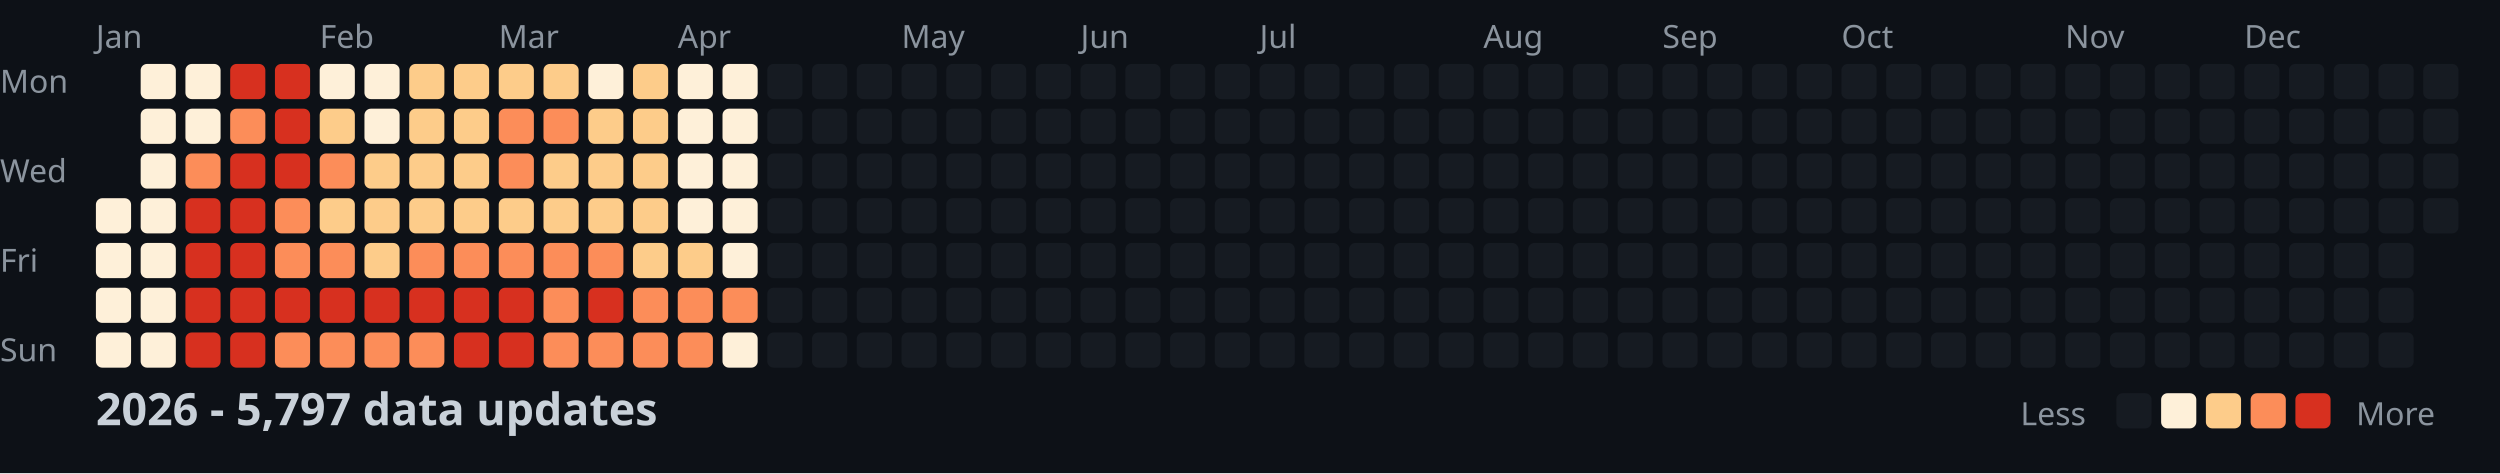
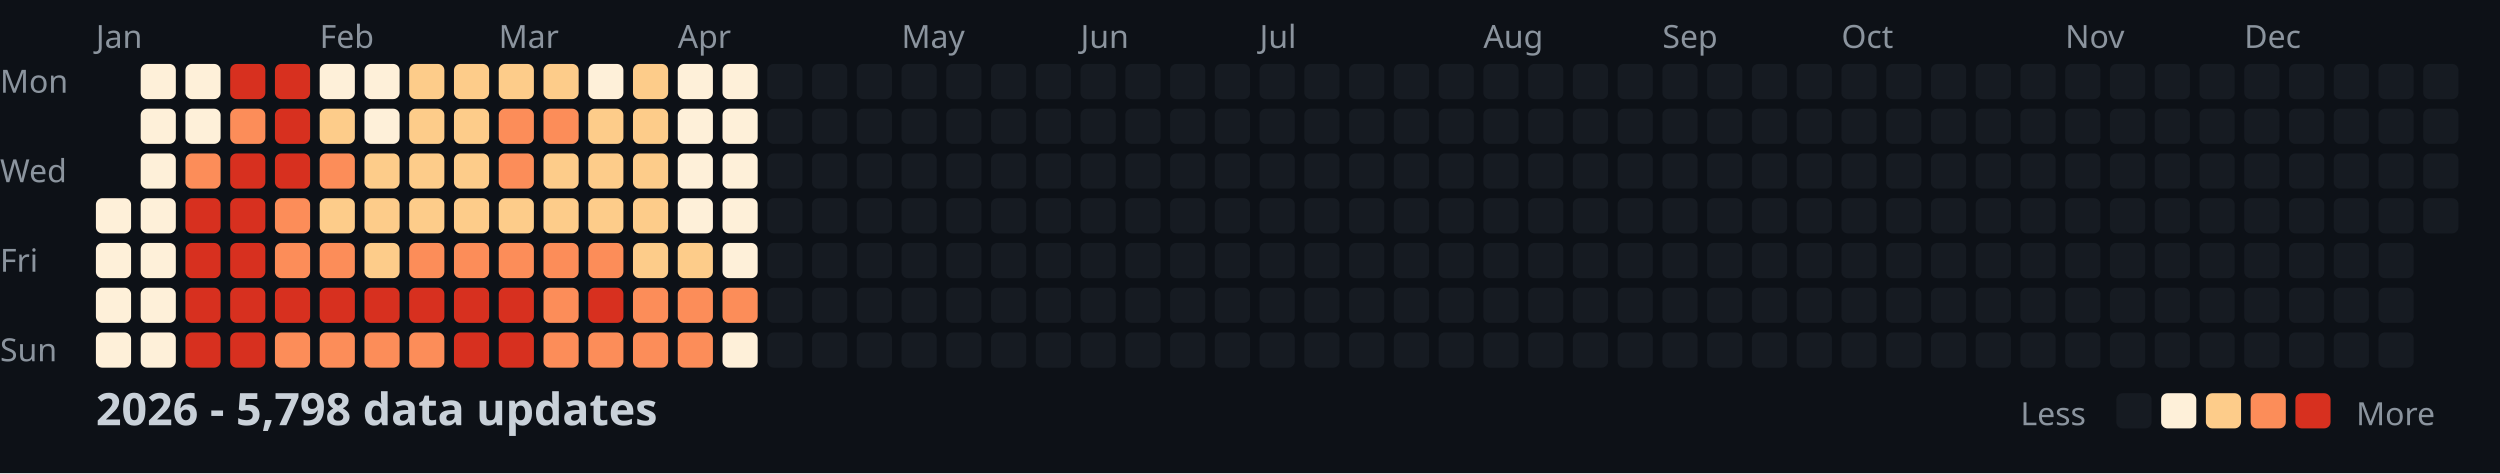
<svg xmlns="http://www.w3.org/2000/svg" width="782" height="148">
  <style>
    .month { font: 10px sans-serif; fill: #8b949e; }
    .day { font: 10px sans-serif; fill: #8b949e; }
    .title { font: bold 14px sans-serif; fill: #c9d1d9; }
    .legend { font: 10px sans-serif; fill: #8b949e; }
  </style>
  <rect width="100%" height="100%" fill="#0d1117" />
  <text x="0" y="29" class="day">Mon</text>
  <text x="0" y="57" class="day">Wed</text>
  <text x="0" y="85" class="day">Fri</text>
  <text x="0" y="113" class="day">Sun</text>
  <text x="30" y="15" class="month">Jan</text>
  <text x="100" y="15" class="month">Feb</text>
  <text x="156" y="15" class="month">Mar</text>
  <text x="212" y="15" class="month">Apr</text>
  <text x="282" y="15" class="month">May</text>
  <text x="338" y="15" class="month">Jun</text>
  <text x="394" y="15" class="month">Jul</text>
  <text x="464" y="15" class="month">Aug</text>
  <text x="520" y="15" class="month">Sep</text>
  <text x="576" y="15" class="month">Oct</text>
  <text x="646" y="15" class="month">Nov</text>
  <text x="702" y="15" class="month">Dec</text>
  <rect x="30" y="62" width="11" height="11" fill="#fef0d9" rx="2" />
  <rect x="30" y="76" width="11" height="11" fill="#fef0d9" rx="2" />
  <rect x="30" y="90" width="11" height="11" fill="#fef0d9" rx="2" />
  <rect x="30" y="104" width="11" height="11" fill="#fef0d9" rx="2" />
  <rect x="44" y="20" width="11" height="11" fill="#fef0d9" rx="2" />
  <rect x="44" y="34" width="11" height="11" fill="#fef0d9" rx="2" />
  <rect x="44" y="48" width="11" height="11" fill="#fef0d9" rx="2" />
  <rect x="44" y="62" width="11" height="11" fill="#fef0d9" rx="2" />
  <rect x="44" y="76" width="11" height="11" fill="#fef0d9" rx="2" />
  <rect x="44" y="90" width="11" height="11" fill="#fef0d9" rx="2" />
  <rect x="44" y="104" width="11" height="11" fill="#fef0d9" rx="2" />
  <rect x="58" y="20" width="11" height="11" fill="#fef0d9" rx="2" />
  <rect x="58" y="34" width="11" height="11" fill="#fef0d9" rx="2" />
  <rect x="58" y="48" width="11" height="11" fill="#fc8d59" rx="2" />
  <rect x="58" y="62" width="11" height="11" fill="#d7301f" rx="2" />
  <rect x="58" y="76" width="11" height="11" fill="#d7301f" rx="2" />
  <rect x="58" y="90" width="11" height="11" fill="#d7301f" rx="2" />
  <rect x="58" y="104" width="11" height="11" fill="#d7301f" rx="2" />
  <rect x="72" y="20" width="11" height="11" fill="#d7301f" rx="2" />
  <rect x="72" y="34" width="11" height="11" fill="#fc8d59" rx="2" />
  <rect x="72" y="48" width="11" height="11" fill="#d7301f" rx="2" />
  <rect x="72" y="62" width="11" height="11" fill="#d7301f" rx="2" />
  <rect x="72" y="76" width="11" height="11" fill="#d7301f" rx="2" />
  <rect x="72" y="90" width="11" height="11" fill="#d7301f" rx="2" />
  <rect x="72" y="104" width="11" height="11" fill="#d7301f" rx="2" />
  <rect x="86" y="20" width="11" height="11" fill="#d7301f" rx="2" />
  <rect x="86" y="34" width="11" height="11" fill="#d7301f" rx="2" />
  <rect x="86" y="48" width="11" height="11" fill="#d7301f" rx="2" />
  <rect x="86" y="62" width="11" height="11" fill="#fc8d59" rx="2" />
  <rect x="86" y="76" width="11" height="11" fill="#fc8d59" rx="2" />
  <rect x="86" y="90" width="11" height="11" fill="#d7301f" rx="2" />
  <rect x="86" y="104" width="11" height="11" fill="#fc8d59" rx="2" />
  <rect x="100" y="20" width="11" height="11" fill="#fef0d9" rx="2" />
  <rect x="100" y="34" width="11" height="11" fill="#fdcc8a" rx="2" />
  <rect x="100" y="48" width="11" height="11" fill="#fc8d59" rx="2" />
  <rect x="100" y="62" width="11" height="11" fill="#fdcc8a" rx="2" />
  <rect x="100" y="76" width="11" height="11" fill="#fc8d59" rx="2" />
  <rect x="100" y="90" width="11" height="11" fill="#d7301f" rx="2" />
  <rect x="100" y="104" width="11" height="11" fill="#fc8d59" rx="2" />
  <rect x="114" y="20" width="11" height="11" fill="#fef0d9" rx="2" />
  <rect x="114" y="34" width="11" height="11" fill="#fef0d9" rx="2" />
  <rect x="114" y="48" width="11" height="11" fill="#fdcc8a" rx="2" />
  <rect x="114" y="62" width="11" height="11" fill="#fdcc8a" rx="2" />
  <rect x="114" y="76" width="11" height="11" fill="#fdcc8a" rx="2" />
  <rect x="114" y="90" width="11" height="11" fill="#d7301f" rx="2" />
  <rect x="114" y="104" width="11" height="11" fill="#fc8d59" rx="2" />
  <rect x="128" y="20" width="11" height="11" fill="#fdcc8a" rx="2" />
  <rect x="128" y="34" width="11" height="11" fill="#fdcc8a" rx="2" />
  <rect x="128" y="48" width="11" height="11" fill="#fdcc8a" rx="2" />
  <rect x="128" y="62" width="11" height="11" fill="#fdcc8a" rx="2" />
  <rect x="128" y="76" width="11" height="11" fill="#fc8d59" rx="2" />
  <rect x="128" y="90" width="11" height="11" fill="#d7301f" rx="2" />
  <rect x="128" y="104" width="11" height="11" fill="#fc8d59" rx="2" />
  <rect x="142" y="20" width="11" height="11" fill="#fdcc8a" rx="2" />
  <rect x="142" y="34" width="11" height="11" fill="#fdcc8a" rx="2" />
  <rect x="142" y="48" width="11" height="11" fill="#fdcc8a" rx="2" />
  <rect x="142" y="62" width="11" height="11" fill="#fdcc8a" rx="2" />
  <rect x="142" y="76" width="11" height="11" fill="#fc8d59" rx="2" />
  <rect x="142" y="90" width="11" height="11" fill="#d7301f" rx="2" />
  <rect x="142" y="104" width="11" height="11" fill="#d7301f" rx="2" />
  <rect x="156" y="20" width="11" height="11" fill="#fdcc8a" rx="2" />
  <rect x="156" y="34" width="11" height="11" fill="#fc8d59" rx="2" />
  <rect x="156" y="48" width="11" height="11" fill="#fc8d59" rx="2" />
  <rect x="156" y="62" width="11" height="11" fill="#fdcc8a" rx="2" />
  <rect x="156" y="76" width="11" height="11" fill="#fc8d59" rx="2" />
  <rect x="156" y="90" width="11" height="11" fill="#d7301f" rx="2" />
  <rect x="156" y="104" width="11" height="11" fill="#d7301f" rx="2" />
  <rect x="170" y="20" width="11" height="11" fill="#fdcc8a" rx="2" />
  <rect x="170" y="34" width="11" height="11" fill="#fc8d59" rx="2" />
  <rect x="170" y="48" width="11" height="11" fill="#fdcc8a" rx="2" />
  <rect x="170" y="62" width="11" height="11" fill="#fdcc8a" rx="2" />
  <rect x="170" y="76" width="11" height="11" fill="#fc8d59" rx="2" />
  <rect x="170" y="90" width="11" height="11" fill="#fc8d59" rx="2" />
  <rect x="170" y="104" width="11" height="11" fill="#fc8d59" rx="2" />
  <rect x="184" y="20" width="11" height="11" fill="#fef0d9" rx="2" />
  <rect x="184" y="34" width="11" height="11" fill="#fdcc8a" rx="2" />
  <rect x="184" y="48" width="11" height="11" fill="#fdcc8a" rx="2" />
  <rect x="184" y="62" width="11" height="11" fill="#fdcc8a" rx="2" />
  <rect x="184" y="76" width="11" height="11" fill="#fc8d59" rx="2" />
  <rect x="184" y="90" width="11" height="11" fill="#d7301f" rx="2" />
  <rect x="184" y="104" width="11" height="11" fill="#fc8d59" rx="2" />
  <rect x="198" y="20" width="11" height="11" fill="#fdcc8a" rx="2" />
  <rect x="198" y="34" width="11" height="11" fill="#fdcc8a" rx="2" />
  <rect x="198" y="48" width="11" height="11" fill="#fdcc8a" rx="2" />
  <rect x="198" y="62" width="11" height="11" fill="#fdcc8a" rx="2" />
  <rect x="198" y="76" width="11" height="11" fill="#fdcc8a" rx="2" />
  <rect x="198" y="90" width="11" height="11" fill="#fc8d59" rx="2" />
  <rect x="198" y="104" width="11" height="11" fill="#fc8d59" rx="2" />
  <rect x="212" y="20" width="11" height="11" fill="#fef0d9" rx="2" />
  <rect x="212" y="34" width="11" height="11" fill="#fef0d9" rx="2" />
  <rect x="212" y="48" width="11" height="11" fill="#fef0d9" rx="2" />
  <rect x="212" y="62" width="11" height="11" fill="#fef0d9" rx="2" />
  <rect x="212" y="76" width="11" height="11" fill="#fdcc8a" rx="2" />
  <rect x="212" y="90" width="11" height="11" fill="#fc8d59" rx="2" />
  <rect x="212" y="104" width="11" height="11" fill="#fc8d59" rx="2" />
  <rect x="226" y="20" width="11" height="11" fill="#fef0d9" rx="2" />
  <rect x="226" y="34" width="11" height="11" fill="#fef0d9" rx="2" />
  <rect x="226" y="48" width="11" height="11" fill="#fef0d9" rx="2" />
  <rect x="226" y="62" width="11" height="11" fill="#fef0d9" rx="2" />
  <rect x="226" y="76" width="11" height="11" fill="#fef0d9" rx="2" />
  <rect x="226" y="90" width="11" height="11" fill="#fc8d59" rx="2" />
  <rect x="226" y="104" width="11" height="11" fill="#fef0d9" rx="2" />
  <rect x="240" y="20" width="11" height="11" fill="#161b22" rx="2" />
  <rect x="240" y="34" width="11" height="11" fill="#161b22" rx="2" />
  <rect x="240" y="48" width="11" height="11" fill="#161b22" rx="2" />
  <rect x="240" y="62" width="11" height="11" fill="#161b22" rx="2" />
  <rect x="240" y="76" width="11" height="11" fill="#161b22" rx="2" />
  <rect x="240" y="90" width="11" height="11" fill="#161b22" rx="2" />
  <rect x="240" y="104" width="11" height="11" fill="#161b22" rx="2" />
  <rect x="254" y="20" width="11" height="11" fill="#161b22" rx="2" />
  <rect x="254" y="34" width="11" height="11" fill="#161b22" rx="2" />
  <rect x="254" y="48" width="11" height="11" fill="#161b22" rx="2" />
  <rect x="254" y="62" width="11" height="11" fill="#161b22" rx="2" />
  <rect x="254" y="76" width="11" height="11" fill="#161b22" rx="2" />
  <rect x="254" y="90" width="11" height="11" fill="#161b22" rx="2" />
  <rect x="254" y="104" width="11" height="11" fill="#161b22" rx="2" />
  <rect x="268" y="20" width="11" height="11" fill="#161b22" rx="2" />
  <rect x="268" y="34" width="11" height="11" fill="#161b22" rx="2" />
  <rect x="268" y="48" width="11" height="11" fill="#161b22" rx="2" />
  <rect x="268" y="62" width="11" height="11" fill="#161b22" rx="2" />
  <rect x="268" y="76" width="11" height="11" fill="#161b22" rx="2" />
  <rect x="268" y="90" width="11" height="11" fill="#161b22" rx="2" />
  <rect x="268" y="104" width="11" height="11" fill="#161b22" rx="2" />
  <rect x="282" y="20" width="11" height="11" fill="#161b22" rx="2" />
  <rect x="282" y="34" width="11" height="11" fill="#161b22" rx="2" />
  <rect x="282" y="48" width="11" height="11" fill="#161b22" rx="2" />
  <rect x="282" y="62" width="11" height="11" fill="#161b22" rx="2" />
  <rect x="282" y="76" width="11" height="11" fill="#161b22" rx="2" />
  <rect x="282" y="90" width="11" height="11" fill="#161b22" rx="2" />
  <rect x="282" y="104" width="11" height="11" fill="#161b22" rx="2" />
  <rect x="296" y="20" width="11" height="11" fill="#161b22" rx="2" />
  <rect x="296" y="34" width="11" height="11" fill="#161b22" rx="2" />
  <rect x="296" y="48" width="11" height="11" fill="#161b22" rx="2" />
  <rect x="296" y="62" width="11" height="11" fill="#161b22" rx="2" />
  <rect x="296" y="76" width="11" height="11" fill="#161b22" rx="2" />
  <rect x="296" y="90" width="11" height="11" fill="#161b22" rx="2" />
  <rect x="296" y="104" width="11" height="11" fill="#161b22" rx="2" />
  <rect x="310" y="20" width="11" height="11" fill="#161b22" rx="2" />
  <rect x="310" y="34" width="11" height="11" fill="#161b22" rx="2" />
  <rect x="310" y="48" width="11" height="11" fill="#161b22" rx="2" />
  <rect x="310" y="62" width="11" height="11" fill="#161b22" rx="2" />
  <rect x="310" y="76" width="11" height="11" fill="#161b22" rx="2" />
  <rect x="310" y="90" width="11" height="11" fill="#161b22" rx="2" />
  <rect x="310" y="104" width="11" height="11" fill="#161b22" rx="2" />
  <rect x="324" y="20" width="11" height="11" fill="#161b22" rx="2" />
  <rect x="324" y="34" width="11" height="11" fill="#161b22" rx="2" />
  <rect x="324" y="48" width="11" height="11" fill="#161b22" rx="2" />
  <rect x="324" y="62" width="11" height="11" fill="#161b22" rx="2" />
  <rect x="324" y="76" width="11" height="11" fill="#161b22" rx="2" />
  <rect x="324" y="90" width="11" height="11" fill="#161b22" rx="2" />
  <rect x="324" y="104" width="11" height="11" fill="#161b22" rx="2" />
  <rect x="338" y="20" width="11" height="11" fill="#161b22" rx="2" />
  <rect x="338" y="34" width="11" height="11" fill="#161b22" rx="2" />
  <rect x="338" y="48" width="11" height="11" fill="#161b22" rx="2" />
  <rect x="338" y="62" width="11" height="11" fill="#161b22" rx="2" />
  <rect x="338" y="76" width="11" height="11" fill="#161b22" rx="2" />
  <rect x="338" y="90" width="11" height="11" fill="#161b22" rx="2" />
  <rect x="338" y="104" width="11" height="11" fill="#161b22" rx="2" />
  <rect x="352" y="20" width="11" height="11" fill="#161b22" rx="2" />
  <rect x="352" y="34" width="11" height="11" fill="#161b22" rx="2" />
  <rect x="352" y="48" width="11" height="11" fill="#161b22" rx="2" />
  <rect x="352" y="62" width="11" height="11" fill="#161b22" rx="2" />
  <rect x="352" y="76" width="11" height="11" fill="#161b22" rx="2" />
  <rect x="352" y="90" width="11" height="11" fill="#161b22" rx="2" />
  <rect x="352" y="104" width="11" height="11" fill="#161b22" rx="2" />
  <rect x="366" y="20" width="11" height="11" fill="#161b22" rx="2" />
  <rect x="366" y="34" width="11" height="11" fill="#161b22" rx="2" />
  <rect x="366" y="48" width="11" height="11" fill="#161b22" rx="2" />
  <rect x="366" y="62" width="11" height="11" fill="#161b22" rx="2" />
  <rect x="366" y="76" width="11" height="11" fill="#161b22" rx="2" />
  <rect x="366" y="90" width="11" height="11" fill="#161b22" rx="2" />
  <rect x="366" y="104" width="11" height="11" fill="#161b22" rx="2" />
  <rect x="380" y="20" width="11" height="11" fill="#161b22" rx="2" />
  <rect x="380" y="34" width="11" height="11" fill="#161b22" rx="2" />
  <rect x="380" y="48" width="11" height="11" fill="#161b22" rx="2" />
  <rect x="380" y="62" width="11" height="11" fill="#161b22" rx="2" />
  <rect x="380" y="76" width="11" height="11" fill="#161b22" rx="2" />
  <rect x="380" y="90" width="11" height="11" fill="#161b22" rx="2" />
  <rect x="380" y="104" width="11" height="11" fill="#161b22" rx="2" />
  <rect x="394" y="20" width="11" height="11" fill="#161b22" rx="2" />
  <rect x="394" y="34" width="11" height="11" fill="#161b22" rx="2" />
  <rect x="394" y="48" width="11" height="11" fill="#161b22" rx="2" />
  <rect x="394" y="62" width="11" height="11" fill="#161b22" rx="2" />
  <rect x="394" y="76" width="11" height="11" fill="#161b22" rx="2" />
  <rect x="394" y="90" width="11" height="11" fill="#161b22" rx="2" />
  <rect x="394" y="104" width="11" height="11" fill="#161b22" rx="2" />
  <rect x="408" y="20" width="11" height="11" fill="#161b22" rx="2" />
  <rect x="408" y="34" width="11" height="11" fill="#161b22" rx="2" />
  <rect x="408" y="48" width="11" height="11" fill="#161b22" rx="2" />
  <rect x="408" y="62" width="11" height="11" fill="#161b22" rx="2" />
  <rect x="408" y="76" width="11" height="11" fill="#161b22" rx="2" />
  <rect x="408" y="90" width="11" height="11" fill="#161b22" rx="2" />
  <rect x="408" y="104" width="11" height="11" fill="#161b22" rx="2" />
  <rect x="422" y="20" width="11" height="11" fill="#161b22" rx="2" />
  <rect x="422" y="34" width="11" height="11" fill="#161b22" rx="2" />
  <rect x="422" y="48" width="11" height="11" fill="#161b22" rx="2" />
  <rect x="422" y="62" width="11" height="11" fill="#161b22" rx="2" />
  <rect x="422" y="76" width="11" height="11" fill="#161b22" rx="2" />
  <rect x="422" y="90" width="11" height="11" fill="#161b22" rx="2" />
  <rect x="422" y="104" width="11" height="11" fill="#161b22" rx="2" />
  <rect x="436" y="20" width="11" height="11" fill="#161b22" rx="2" />
  <rect x="436" y="34" width="11" height="11" fill="#161b22" rx="2" />
  <rect x="436" y="48" width="11" height="11" fill="#161b22" rx="2" />
  <rect x="436" y="62" width="11" height="11" fill="#161b22" rx="2" />
  <rect x="436" y="76" width="11" height="11" fill="#161b22" rx="2" />
  <rect x="436" y="90" width="11" height="11" fill="#161b22" rx="2" />
  <rect x="436" y="104" width="11" height="11" fill="#161b22" rx="2" />
  <rect x="450" y="20" width="11" height="11" fill="#161b22" rx="2" />
  <rect x="450" y="34" width="11" height="11" fill="#161b22" rx="2" />
  <rect x="450" y="48" width="11" height="11" fill="#161b22" rx="2" />
  <rect x="450" y="62" width="11" height="11" fill="#161b22" rx="2" />
  <rect x="450" y="76" width="11" height="11" fill="#161b22" rx="2" />
  <rect x="450" y="90" width="11" height="11" fill="#161b22" rx="2" />
  <rect x="450" y="104" width="11" height="11" fill="#161b22" rx="2" />
  <rect x="464" y="20" width="11" height="11" fill="#161b22" rx="2" />
  <rect x="464" y="34" width="11" height="11" fill="#161b22" rx="2" />
  <rect x="464" y="48" width="11" height="11" fill="#161b22" rx="2" />
  <rect x="464" y="62" width="11" height="11" fill="#161b22" rx="2" />
  <rect x="464" y="76" width="11" height="11" fill="#161b22" rx="2" />
  <rect x="464" y="90" width="11" height="11" fill="#161b22" rx="2" />
  <rect x="464" y="104" width="11" height="11" fill="#161b22" rx="2" />
  <rect x="478" y="20" width="11" height="11" fill="#161b22" rx="2" />
  <rect x="478" y="34" width="11" height="11" fill="#161b22" rx="2" />
  <rect x="478" y="48" width="11" height="11" fill="#161b22" rx="2" />
  <rect x="478" y="62" width="11" height="11" fill="#161b22" rx="2" />
  <rect x="478" y="76" width="11" height="11" fill="#161b22" rx="2" />
  <rect x="478" y="90" width="11" height="11" fill="#161b22" rx="2" />
  <rect x="478" y="104" width="11" height="11" fill="#161b22" rx="2" />
  <rect x="492" y="20" width="11" height="11" fill="#161b22" rx="2" />
  <rect x="492" y="34" width="11" height="11" fill="#161b22" rx="2" />
  <rect x="492" y="48" width="11" height="11" fill="#161b22" rx="2" />
  <rect x="492" y="62" width="11" height="11" fill="#161b22" rx="2" />
  <rect x="492" y="76" width="11" height="11" fill="#161b22" rx="2" />
  <rect x="492" y="90" width="11" height="11" fill="#161b22" rx="2" />
  <rect x="492" y="104" width="11" height="11" fill="#161b22" rx="2" />
  <rect x="506" y="20" width="11" height="11" fill="#161b22" rx="2" />
  <rect x="506" y="34" width="11" height="11" fill="#161b22" rx="2" />
  <rect x="506" y="48" width="11" height="11" fill="#161b22" rx="2" />
  <rect x="506" y="62" width="11" height="11" fill="#161b22" rx="2" />
  <rect x="506" y="76" width="11" height="11" fill="#161b22" rx="2" />
  <rect x="506" y="90" width="11" height="11" fill="#161b22" rx="2" />
  <rect x="506" y="104" width="11" height="11" fill="#161b22" rx="2" />
  <rect x="520" y="20" width="11" height="11" fill="#161b22" rx="2" />
  <rect x="520" y="34" width="11" height="11" fill="#161b22" rx="2" />
  <rect x="520" y="48" width="11" height="11" fill="#161b22" rx="2" />
  <rect x="520" y="62" width="11" height="11" fill="#161b22" rx="2" />
  <rect x="520" y="76" width="11" height="11" fill="#161b22" rx="2" />
  <rect x="520" y="90" width="11" height="11" fill="#161b22" rx="2" />
  <rect x="520" y="104" width="11" height="11" fill="#161b22" rx="2" />
  <rect x="534" y="20" width="11" height="11" fill="#161b22" rx="2" />
  <rect x="534" y="34" width="11" height="11" fill="#161b22" rx="2" />
  <rect x="534" y="48" width="11" height="11" fill="#161b22" rx="2" />
  <rect x="534" y="62" width="11" height="11" fill="#161b22" rx="2" />
  <rect x="534" y="76" width="11" height="11" fill="#161b22" rx="2" />
  <rect x="534" y="90" width="11" height="11" fill="#161b22" rx="2" />
  <rect x="534" y="104" width="11" height="11" fill="#161b22" rx="2" />
  <rect x="548" y="20" width="11" height="11" fill="#161b22" rx="2" />
  <rect x="548" y="34" width="11" height="11" fill="#161b22" rx="2" />
  <rect x="548" y="48" width="11" height="11" fill="#161b22" rx="2" />
  <rect x="548" y="62" width="11" height="11" fill="#161b22" rx="2" />
  <rect x="548" y="76" width="11" height="11" fill="#161b22" rx="2" />
  <rect x="548" y="90" width="11" height="11" fill="#161b22" rx="2" />
  <rect x="548" y="104" width="11" height="11" fill="#161b22" rx="2" />
  <rect x="562" y="20" width="11" height="11" fill="#161b22" rx="2" />
  <rect x="562" y="34" width="11" height="11" fill="#161b22" rx="2" />
  <rect x="562" y="48" width="11" height="11" fill="#161b22" rx="2" />
  <rect x="562" y="62" width="11" height="11" fill="#161b22" rx="2" />
  <rect x="562" y="76" width="11" height="11" fill="#161b22" rx="2" />
  <rect x="562" y="90" width="11" height="11" fill="#161b22" rx="2" />
  <rect x="562" y="104" width="11" height="11" fill="#161b22" rx="2" />
  <rect x="576" y="20" width="11" height="11" fill="#161b22" rx="2" />
  <rect x="576" y="34" width="11" height="11" fill="#161b22" rx="2" />
  <rect x="576" y="48" width="11" height="11" fill="#161b22" rx="2" />
  <rect x="576" y="62" width="11" height="11" fill="#161b22" rx="2" />
  <rect x="576" y="76" width="11" height="11" fill="#161b22" rx="2" />
  <rect x="576" y="90" width="11" height="11" fill="#161b22" rx="2" />
  <rect x="576" y="104" width="11" height="11" fill="#161b22" rx="2" />
  <rect x="590" y="20" width="11" height="11" fill="#161b22" rx="2" />
  <rect x="590" y="34" width="11" height="11" fill="#161b22" rx="2" />
  <rect x="590" y="48" width="11" height="11" fill="#161b22" rx="2" />
  <rect x="590" y="62" width="11" height="11" fill="#161b22" rx="2" />
  <rect x="590" y="76" width="11" height="11" fill="#161b22" rx="2" />
  <rect x="590" y="90" width="11" height="11" fill="#161b22" rx="2" />
  <rect x="590" y="104" width="11" height="11" fill="#161b22" rx="2" />
  <rect x="604" y="20" width="11" height="11" fill="#161b22" rx="2" />
  <rect x="604" y="34" width="11" height="11" fill="#161b22" rx="2" />
  <rect x="604" y="48" width="11" height="11" fill="#161b22" rx="2" />
  <rect x="604" y="62" width="11" height="11" fill="#161b22" rx="2" />
  <rect x="604" y="76" width="11" height="11" fill="#161b22" rx="2" />
  <rect x="604" y="90" width="11" height="11" fill="#161b22" rx="2" />
  <rect x="604" y="104" width="11" height="11" fill="#161b22" rx="2" />
  <rect x="618" y="20" width="11" height="11" fill="#161b22" rx="2" />
  <rect x="618" y="34" width="11" height="11" fill="#161b22" rx="2" />
  <rect x="618" y="48" width="11" height="11" fill="#161b22" rx="2" />
  <rect x="618" y="62" width="11" height="11" fill="#161b22" rx="2" />
  <rect x="618" y="76" width="11" height="11" fill="#161b22" rx="2" />
  <rect x="618" y="90" width="11" height="11" fill="#161b22" rx="2" />
  <rect x="618" y="104" width="11" height="11" fill="#161b22" rx="2" />
  <rect x="632" y="20" width="11" height="11" fill="#161b22" rx="2" />
  <rect x="632" y="34" width="11" height="11" fill="#161b22" rx="2" />
  <rect x="632" y="48" width="11" height="11" fill="#161b22" rx="2" />
  <rect x="632" y="62" width="11" height="11" fill="#161b22" rx="2" />
  <rect x="632" y="76" width="11" height="11" fill="#161b22" rx="2" />
  <rect x="632" y="90" width="11" height="11" fill="#161b22" rx="2" />
  <rect x="632" y="104" width="11" height="11" fill="#161b22" rx="2" />
  <rect x="646" y="20" width="11" height="11" fill="#161b22" rx="2" />
  <rect x="646" y="34" width="11" height="11" fill="#161b22" rx="2" />
  <rect x="646" y="48" width="11" height="11" fill="#161b22" rx="2" />
  <rect x="646" y="62" width="11" height="11" fill="#161b22" rx="2" />
  <rect x="646" y="76" width="11" height="11" fill="#161b22" rx="2" />
  <rect x="646" y="90" width="11" height="11" fill="#161b22" rx="2" />
  <rect x="646" y="104" width="11" height="11" fill="#161b22" rx="2" />
  <rect x="660" y="20" width="11" height="11" fill="#161b22" rx="2" />
  <rect x="660" y="34" width="11" height="11" fill="#161b22" rx="2" />
  <rect x="660" y="48" width="11" height="11" fill="#161b22" rx="2" />
  <rect x="660" y="62" width="11" height="11" fill="#161b22" rx="2" />
  <rect x="660" y="76" width="11" height="11" fill="#161b22" rx="2" />
  <rect x="660" y="90" width="11" height="11" fill="#161b22" rx="2" />
  <rect x="660" y="104" width="11" height="11" fill="#161b22" rx="2" />
  <rect x="674" y="20" width="11" height="11" fill="#161b22" rx="2" />
  <rect x="674" y="34" width="11" height="11" fill="#161b22" rx="2" />
  <rect x="674" y="48" width="11" height="11" fill="#161b22" rx="2" />
  <rect x="674" y="62" width="11" height="11" fill="#161b22" rx="2" />
  <rect x="674" y="76" width="11" height="11" fill="#161b22" rx="2" />
  <rect x="674" y="90" width="11" height="11" fill="#161b22" rx="2" />
  <rect x="674" y="104" width="11" height="11" fill="#161b22" rx="2" />
  <rect x="688" y="20" width="11" height="11" fill="#161b22" rx="2" />
  <rect x="688" y="34" width="11" height="11" fill="#161b22" rx="2" />
  <rect x="688" y="48" width="11" height="11" fill="#161b22" rx="2" />
  <rect x="688" y="62" width="11" height="11" fill="#161b22" rx="2" />
  <rect x="688" y="76" width="11" height="11" fill="#161b22" rx="2" />
  <rect x="688" y="90" width="11" height="11" fill="#161b22" rx="2" />
  <rect x="688" y="104" width="11" height="11" fill="#161b22" rx="2" />
  <rect x="702" y="20" width="11" height="11" fill="#161b22" rx="2" />
  <rect x="702" y="34" width="11" height="11" fill="#161b22" rx="2" />
  <rect x="702" y="48" width="11" height="11" fill="#161b22" rx="2" />
  <rect x="702" y="62" width="11" height="11" fill="#161b22" rx="2" />
  <rect x="702" y="76" width="11" height="11" fill="#161b22" rx="2" />
  <rect x="702" y="90" width="11" height="11" fill="#161b22" rx="2" />
  <rect x="702" y="104" width="11" height="11" fill="#161b22" rx="2" />
  <rect x="716" y="20" width="11" height="11" fill="#161b22" rx="2" />
  <rect x="716" y="34" width="11" height="11" fill="#161b22" rx="2" />
  <rect x="716" y="48" width="11" height="11" fill="#161b22" rx="2" />
  <rect x="716" y="62" width="11" height="11" fill="#161b22" rx="2" />
  <rect x="716" y="76" width="11" height="11" fill="#161b22" rx="2" />
  <rect x="716" y="90" width="11" height="11" fill="#161b22" rx="2" />
  <rect x="716" y="104" width="11" height="11" fill="#161b22" rx="2" />
  <rect x="730" y="20" width="11" height="11" fill="#161b22" rx="2" />
  <rect x="730" y="34" width="11" height="11" fill="#161b22" rx="2" />
  <rect x="730" y="48" width="11" height="11" fill="#161b22" rx="2" />
  <rect x="730" y="62" width="11" height="11" fill="#161b22" rx="2" />
  <rect x="730" y="76" width="11" height="11" fill="#161b22" rx="2" />
  <rect x="730" y="90" width="11" height="11" fill="#161b22" rx="2" />
  <rect x="730" y="104" width="11" height="11" fill="#161b22" rx="2" />
  <rect x="744" y="20" width="11" height="11" fill="#161b22" rx="2" />
  <rect x="744" y="34" width="11" height="11" fill="#161b22" rx="2" />
  <rect x="744" y="48" width="11" height="11" fill="#161b22" rx="2" />
  <rect x="744" y="62" width="11" height="11" fill="#161b22" rx="2" />
  <rect x="744" y="76" width="11" height="11" fill="#161b22" rx="2" />
  <rect x="744" y="90" width="11" height="11" fill="#161b22" rx="2" />
  <rect x="744" y="104" width="11" height="11" fill="#161b22" rx="2" />
  <rect x="758" y="20" width="11" height="11" fill="#161b22" rx="2" />
  <rect x="758" y="34" width="11" height="11" fill="#161b22" rx="2" />
  <rect x="758" y="48" width="11" height="11" fill="#161b22" rx="2" />
  <rect x="758" y="62" width="11" height="11" fill="#161b22" rx="2" />
-   <text x="30" y="133" class="title">2026 - 5,797 data updates</text>
+   <text x="30" y="133" class="title">2026 - 5,798 data updates</text>
  <text x="632" y="133" class="legend">Less</text>
  <rect x="662" y="123" width="11" height="11" fill="#161b22" rx="2" />
  <rect x="676" y="123" width="11" height="11" fill="#fef0d9" rx="2" />
  <rect x="690" y="123" width="11" height="11" fill="#fdcc8a" rx="2" />
  <rect x="704" y="123" width="11" height="11" fill="#fc8d59" rx="2" />
  <rect x="718" y="123" width="11" height="11" fill="#d7301f" rx="2" />
  <text x="737" y="133" class="legend">More</text>
</svg>
